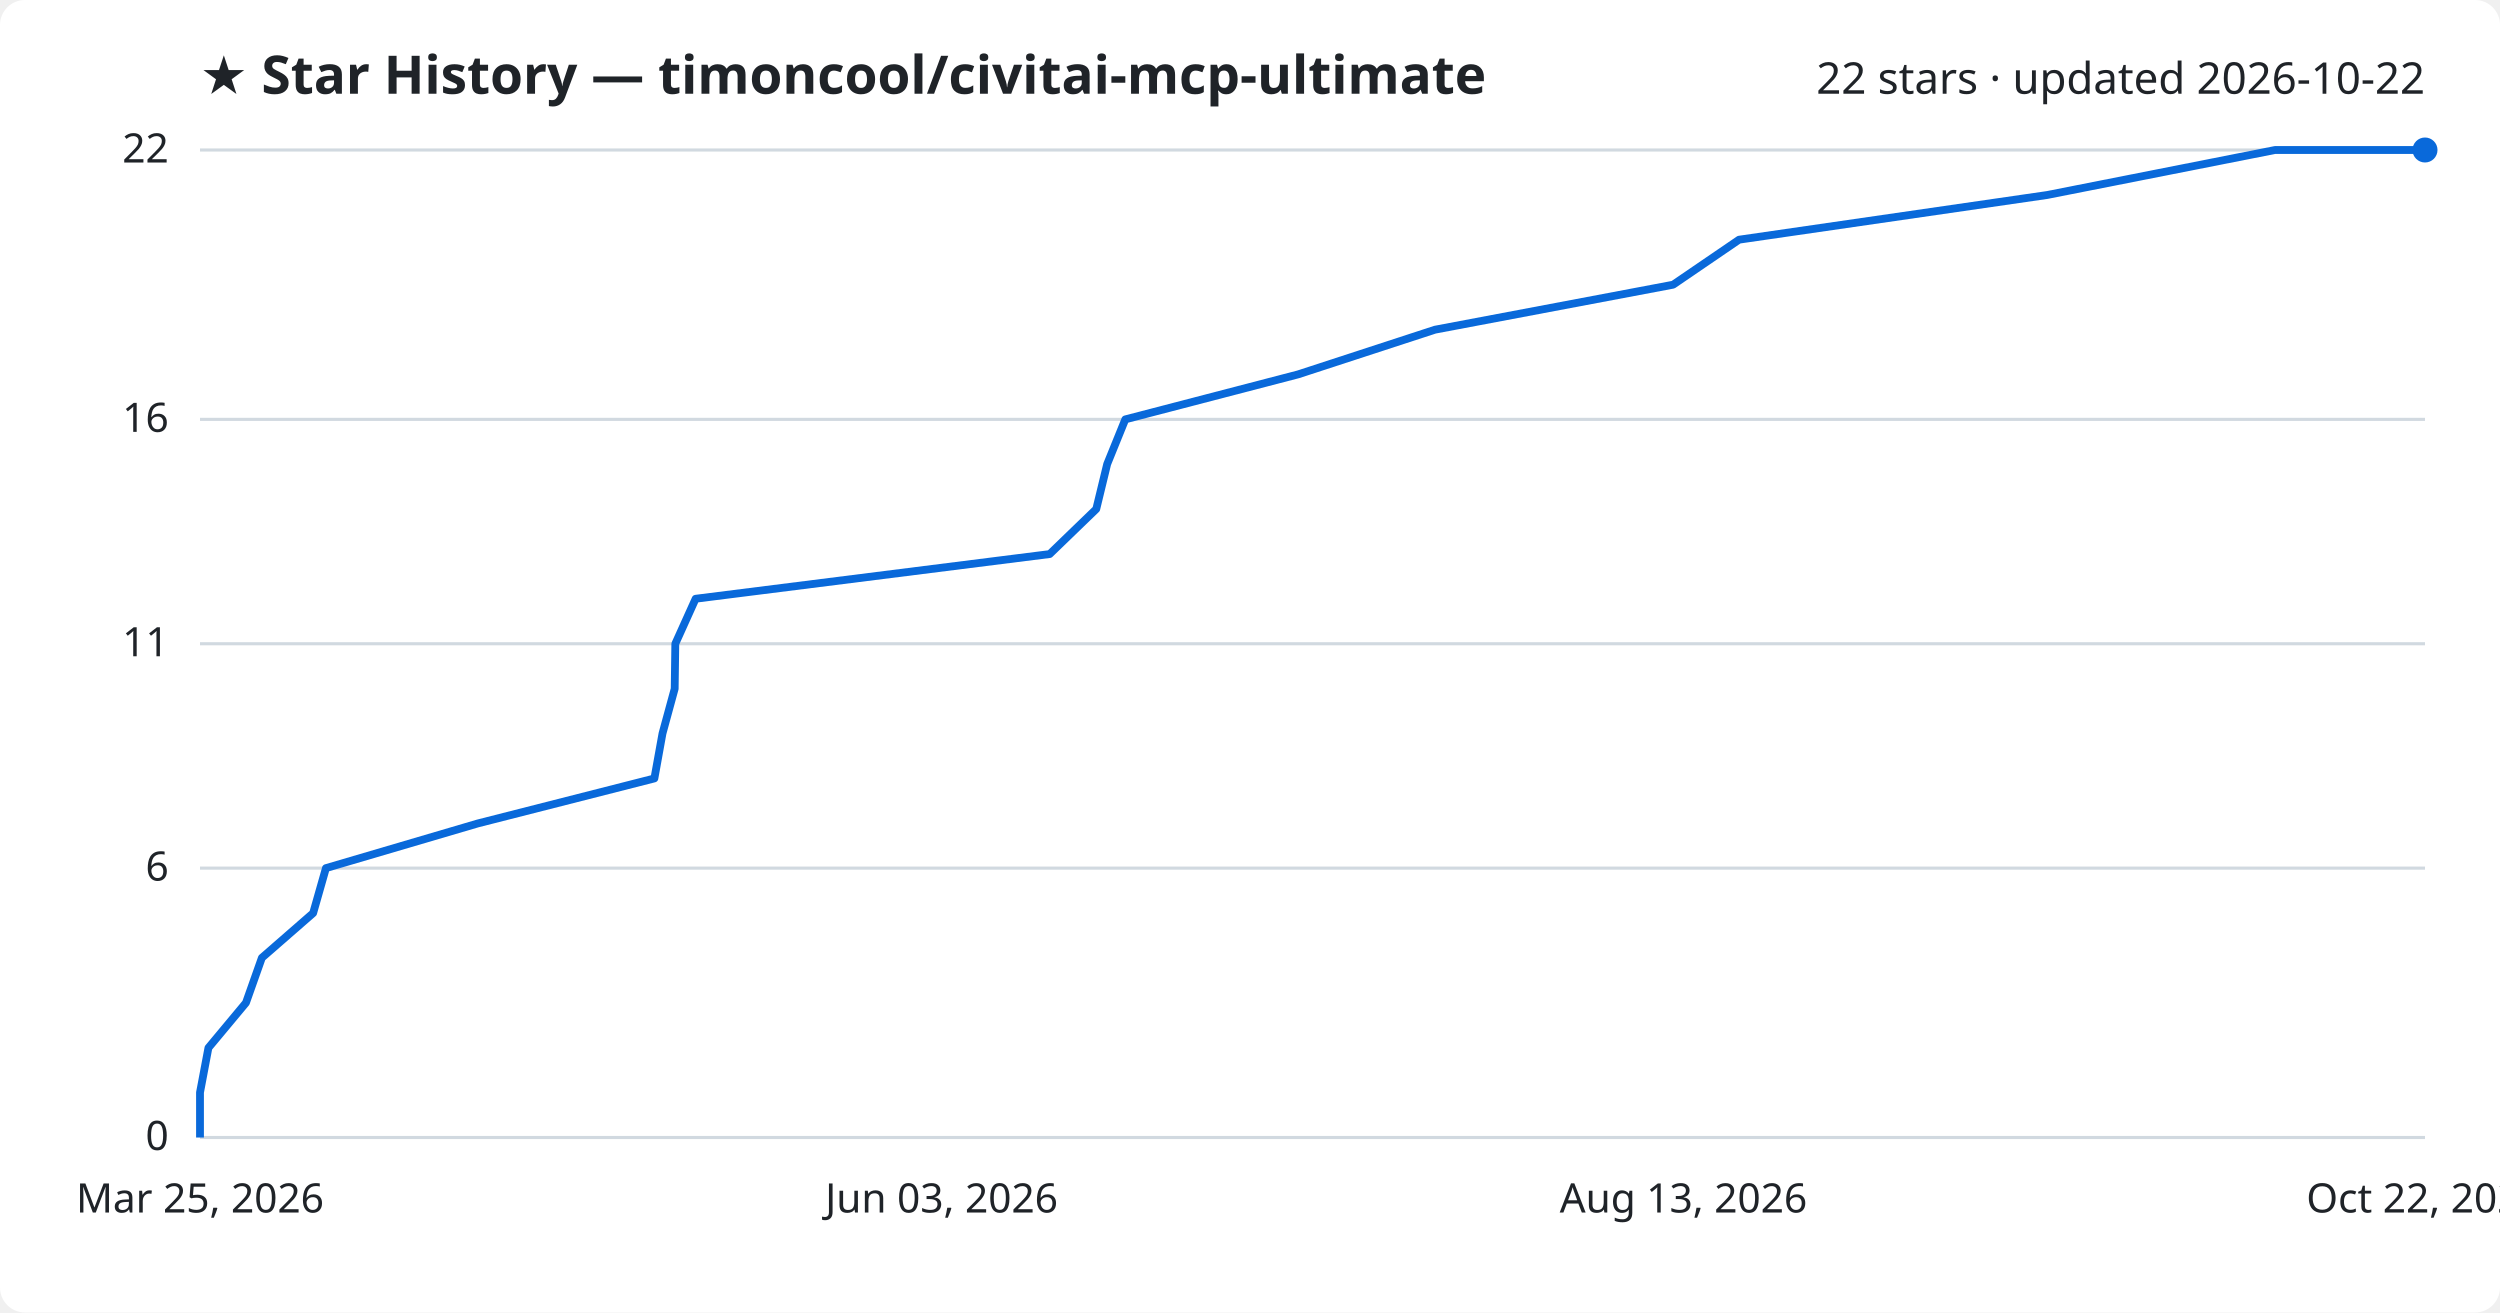
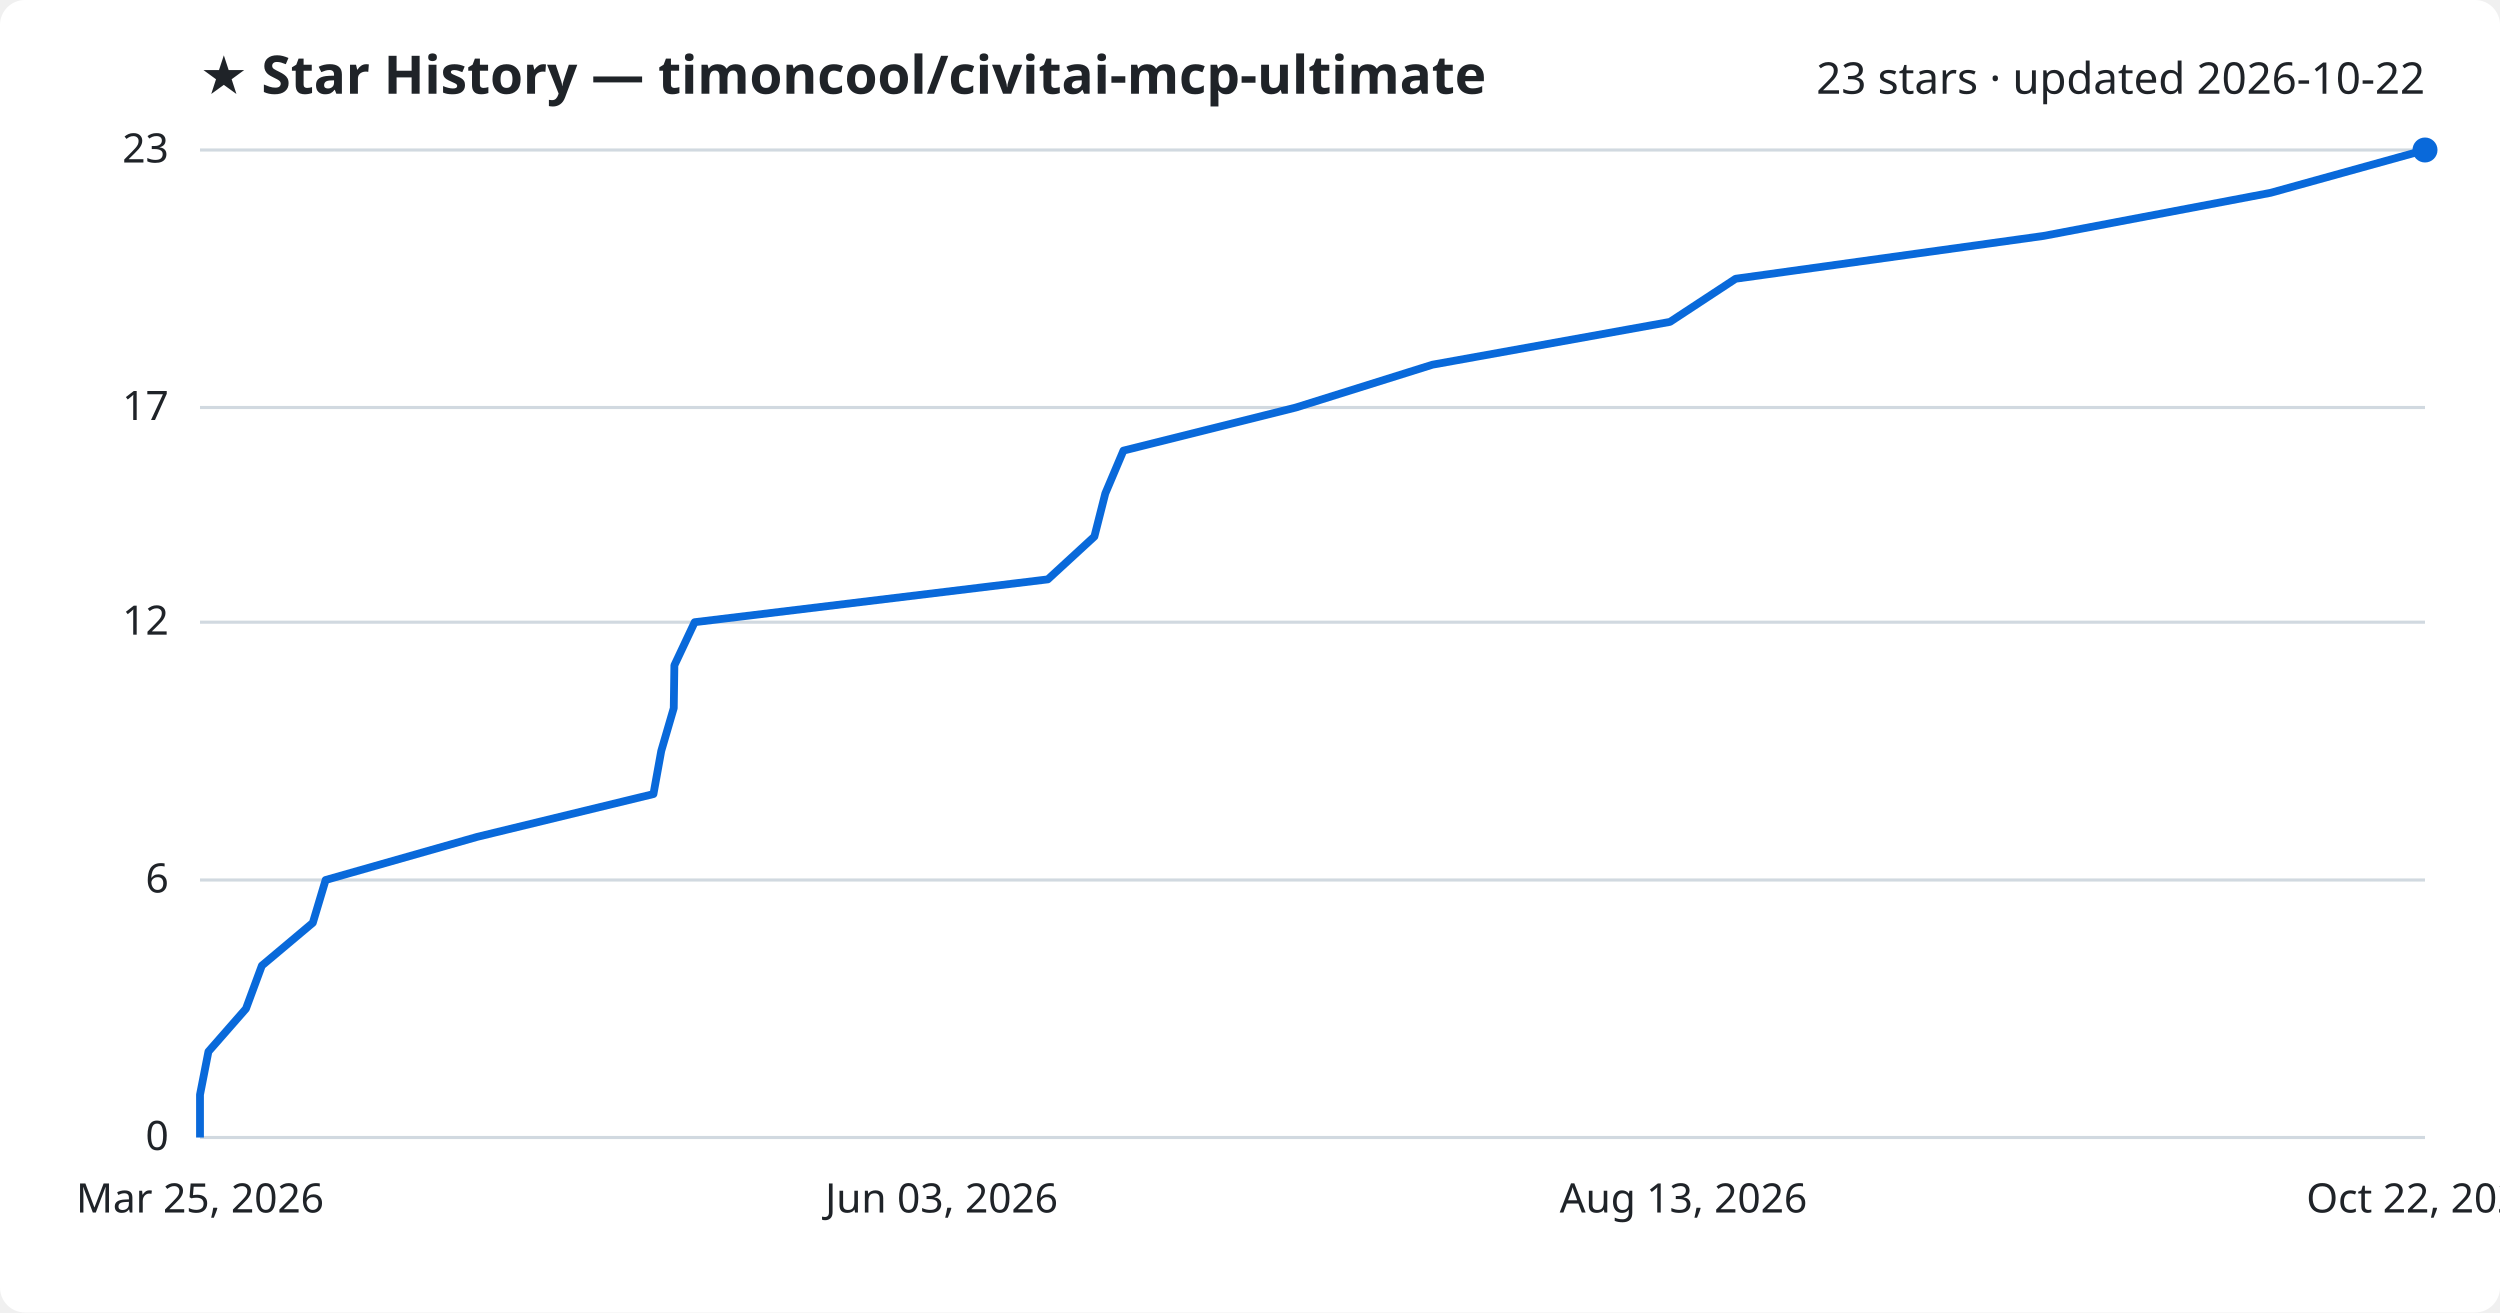
<svg xmlns="http://www.w3.org/2000/svg" viewBox="0 0 800 420" font-family="Segoe UI, sans-serif">
  <rect width="800" height="420" fill="#ffffff" rx="8" />
  <text x="64" y="30" fill="#1f2328" font-size="17" font-weight="700">★ Star History — timoncool/civitai-mcp-ultimate</text>
-   <text x="776" y="30" fill="#1f2328" font-size="14" text-anchor="end">22 stars · updated 2026-10-22</text>
+   <text x="776" y="30" fill="#1f2328" font-size="14" text-anchor="end">23 stars · updated 2026-10-22</text>
  <line x1="64" y1="364.0" x2="776" y2="364.0" stroke="#d1d9e0" stroke-width="1" />
  <text x="54" y="368.0" fill="#1f2328" font-size="13" text-anchor="end">0</text>
-   <line x1="64" y1="277.8" x2="776" y2="277.8" stroke="#d1d9e0" stroke-width="1" />
-   <text x="54" y="281.8" fill="#1f2328" font-size="13" text-anchor="end">6</text>
-   <line x1="64" y1="206.0" x2="776" y2="206.0" stroke="#d1d9e0" stroke-width="1" />
-   <text x="54" y="210.0" fill="#1f2328" font-size="13" text-anchor="end">11</text>
-   <line x1="64" y1="134.2" x2="776" y2="134.2" stroke="#d1d9e0" stroke-width="1" />
-   <text x="54" y="138.2" fill="#1f2328" font-size="13" text-anchor="end">16</text>
+   <line x1="64" y1="281.6" x2="776" y2="281.6" stroke="#d1d9e0" stroke-width="1" />
+   <text x="54" y="285.6" fill="#1f2328" font-size="13" text-anchor="end">6</text>
+   <line x1="64" y1="199.1" x2="776" y2="199.1" stroke="#d1d9e0" stroke-width="1" />
+   <text x="54" y="203.1" fill="#1f2328" font-size="13" text-anchor="end">12</text>
+   <line x1="64" y1="130.4" x2="776" y2="130.4" stroke="#d1d9e0" stroke-width="1" />
+   <text x="54" y="134.4" fill="#1f2328" font-size="13" text-anchor="end">17</text>
  <line x1="64" y1="48.0" x2="776" y2="48.0" stroke="#d1d9e0" stroke-width="1" />
-   <text x="54" y="52.0" fill="#1f2328" font-size="13" text-anchor="end">22</text>
-   <path d="M64.0,364.0 L64.0,349.6 L66.7,335.3 L78.7,320.9 L83.8,306.5 L100.2,292.2 L104.3,277.8 L152.9,263.5 L209.4,249.1 L212.0,234.7 L215.9,220.4 L216.1,206.0 L222.6,191.6 L335.9,177.3 L350.8,162.9 L354.3,148.5 L360.1,134.2 L415.4,119.8 L459.2,105.5 L535.4,91.1 L556.5,76.7 L655.1,62.4 L728.0,48.0 L776.0,48.0" fill="none" stroke="#0969da" stroke-width="2.5" stroke-linejoin="round" />
+   <text x="54" y="52.0" fill="#1f2328" font-size="13" text-anchor="end">23</text>
+   <path d="M64.0,364.0 L64.0,350.3 L66.7,336.5 L78.7,322.8 L83.8,309.0 L100.1,295.3 L104.2,281.6 L152.7,267.8 L209.1,254.1 L211.6,240.3 L215.6,226.6 L215.8,212.9 L222.3,199.1 L335.3,185.4 L350.2,171.7 L353.7,157.9 L359.5,144.2 L414.7,130.4 L458.4,116.7 L534.4,103.0 L555.4,89.2 L653.9,75.5 L726.6,61.7 L776.0,48.0 L776.0,48.0" fill="none" stroke="#0969da" stroke-width="2.5" stroke-linejoin="round" />
  <circle cx="776.0" cy="48.0" r="4" fill="#0969da" />
  <text x="64.0" y="388" fill="#1f2328" font-size="13" text-anchor="middle">Mar 25, 2026</text>
  <text x="301.3" y="388" fill="#1f2328" font-size="13" text-anchor="middle">Jun 03, 2026</text>
  <text x="538.7" y="388" fill="#1f2328" font-size="13" text-anchor="middle">Aug 13, 2026</text>
  <text x="776.0" y="388" fill="#1f2328" font-size="13" text-anchor="middle">Oct 22, 2026</text>
</svg>
